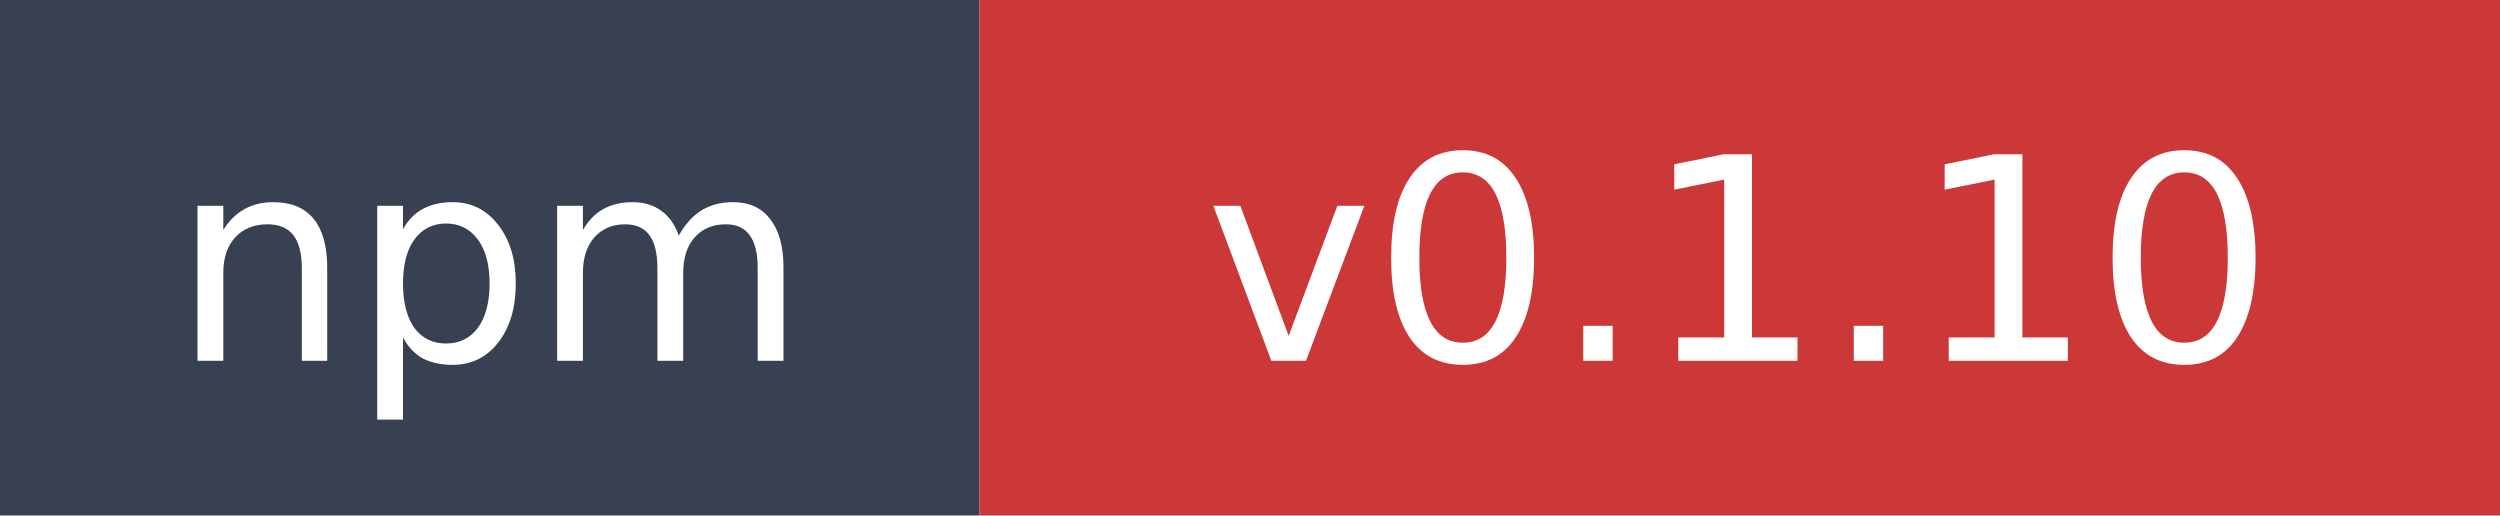
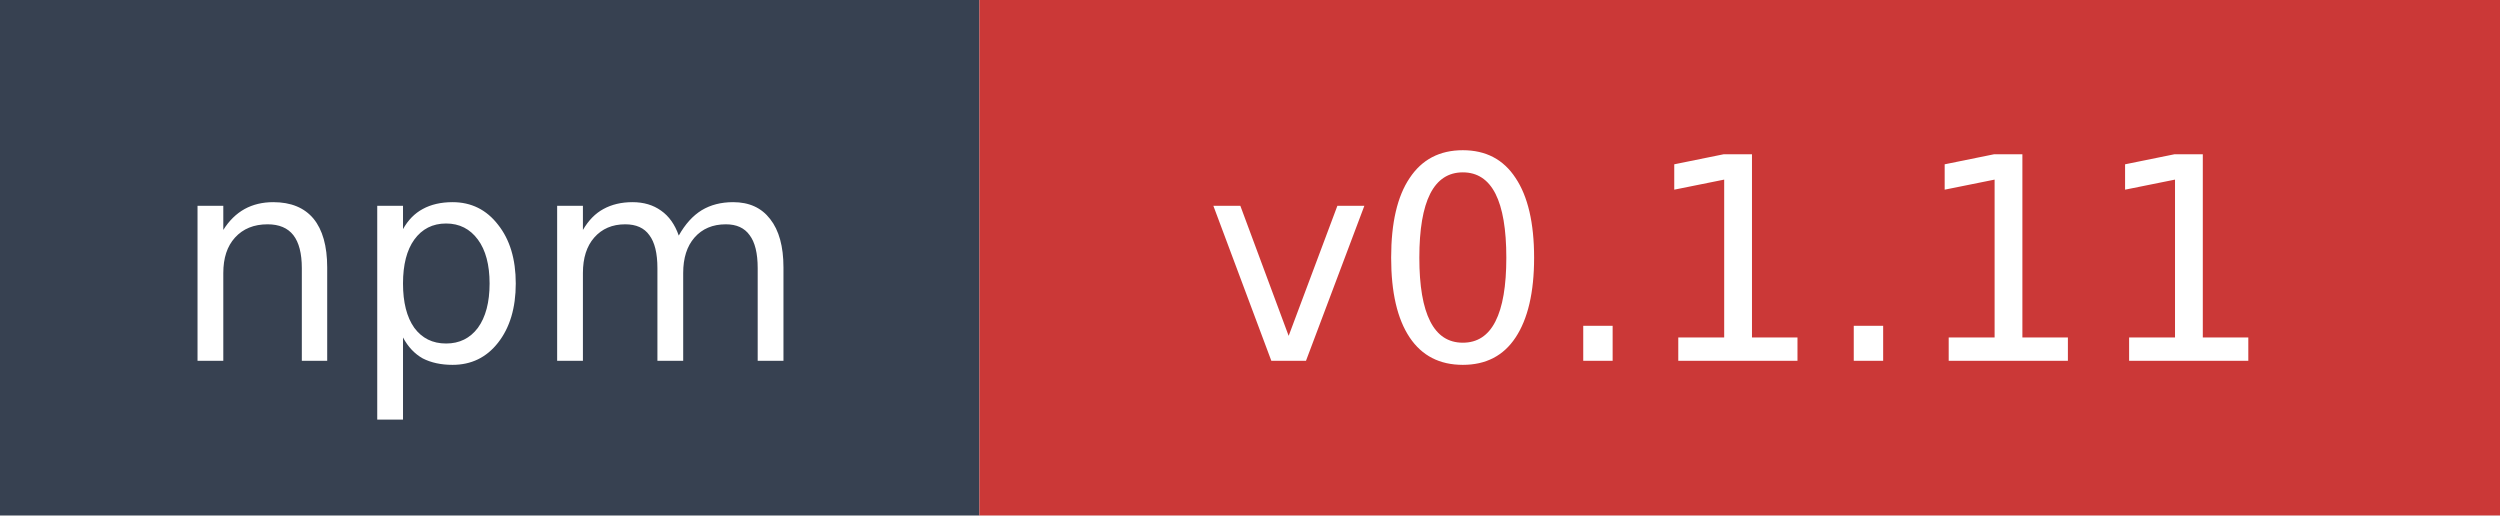
- <svg xmlns="http://www.w3.org/2000/svg" width="97" height="20" role="img" aria-label="npm: v0.1.10">
+ <svg xmlns="http://www.w3.org/2000/svg" width="97" height="20" role="img" aria-label="npm: v0.1.11">
  <rect width="38" height="20" fill="#374151" />
  <rect x="38" width="59" height="20" fill="#cb3837" />
  <text x="19" y="14" fill="#ffffff" font-family="Verdana,Geneva,DejaVu Sans,sans-serif" font-size="11" text-anchor="middle">npm</text>
-   <text x="67.5" y="14" fill="#ffffff" font-family="Verdana,Geneva,DejaVu Sans,sans-serif" font-size="11" text-anchor="middle">v0.1.10</text>
+   <text x="67.5" y="14" fill="#ffffff" font-family="Verdana,Geneva,DejaVu Sans,sans-serif" font-size="11" text-anchor="middle">v0.1.11</text>
</svg>
